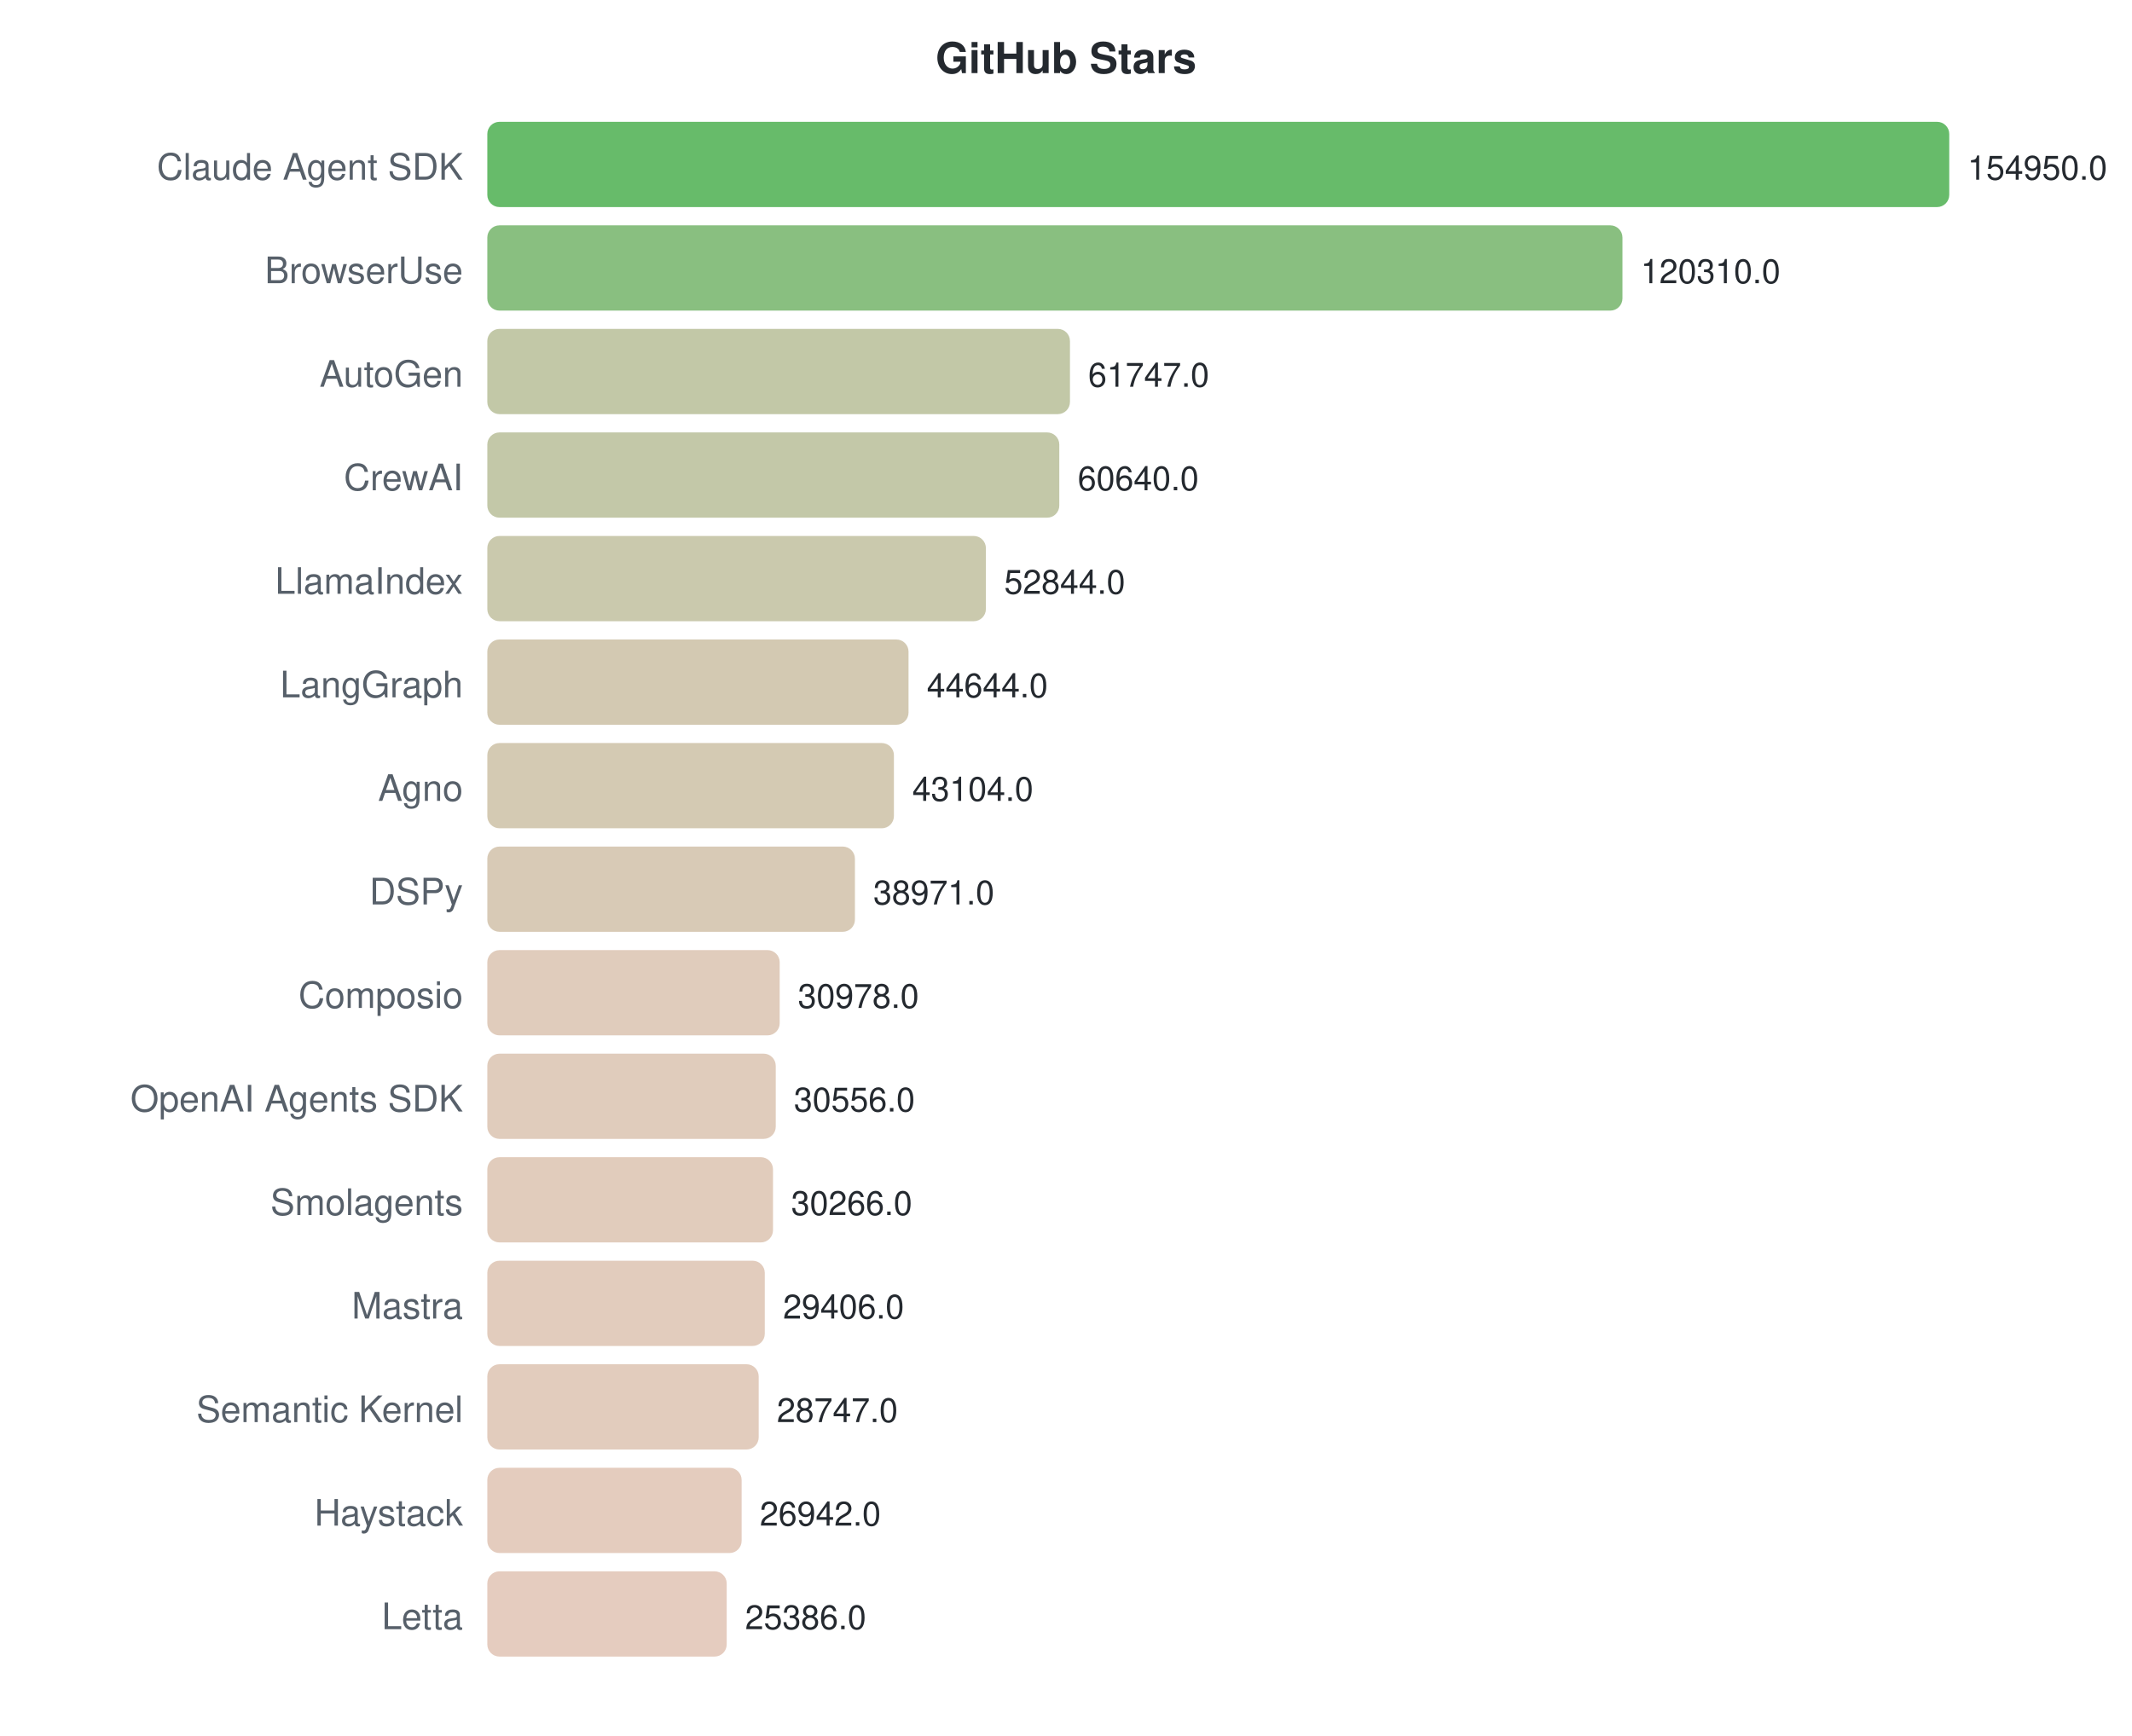
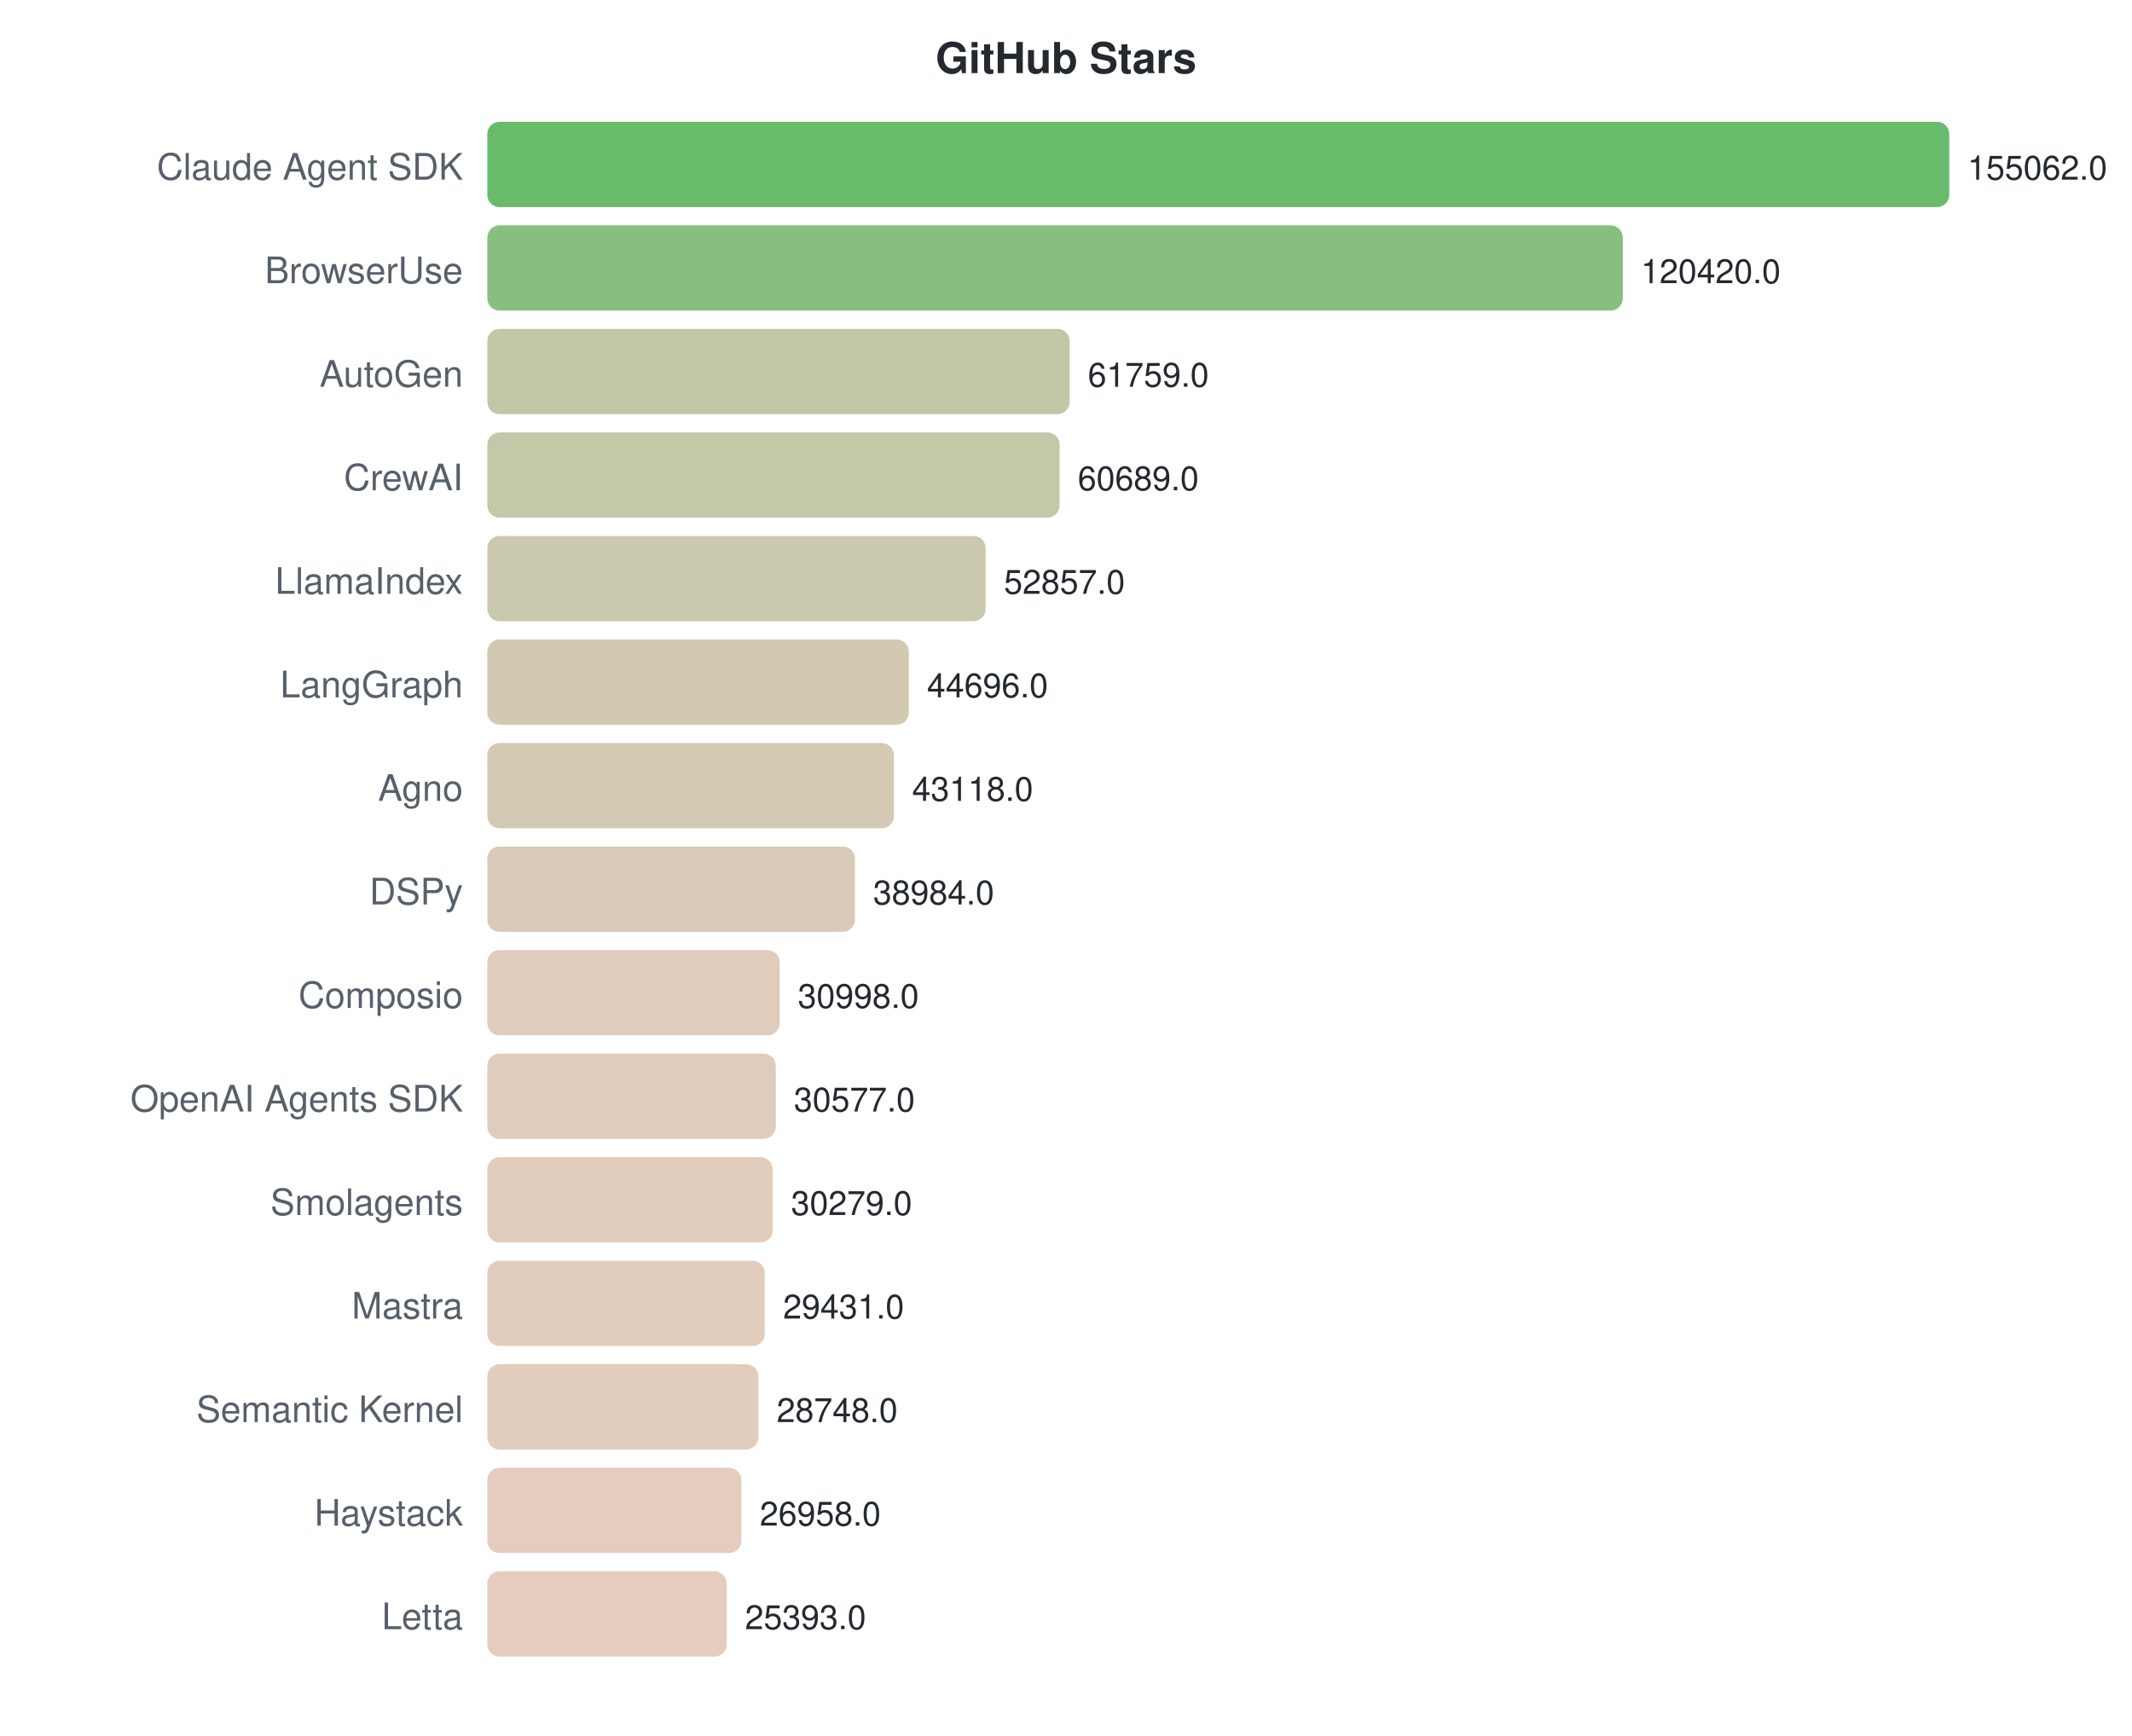
<svg xmlns="http://www.w3.org/2000/svg" width="700" height="570">
  <style>text { font-family: -apple-system, BlinkMacSystemFont, "Segoe UI", Helvetica, Arial, sans-serif; }</style>
  <text x="350" y="24" text-anchor="middle" font-size="14" font-weight="bold" fill="#24292f">GitHub Stars</text>
  <text x="152" y="59" text-anchor="end" font-size="12" fill="#57606a">Claude Agent SDK</text>
  <rect x="160" y="40" width="480.0" height="28" rx="4" fill="#4caf50" opacity="0.85" />
-   <text x="646.0" y="59" font-size="11" fill="#24292f">154950.0</text>
+   <text x="646.0" y="59" font-size="11" fill="#24292f">155062.0</text>
  <text x="152" y="93" text-anchor="end" font-size="12" fill="#57606a">BrowserUse</text>
-   <rect x="160" y="74" width="372.7" height="28" rx="4" fill="#74b46a" opacity="0.85" />
-   <text x="538.693" y="93" font-size="11" fill="#24292f">120310.0</text>
+   <rect x="160" y="74" width="372.8" height="28" rx="4" fill="#73b46a" opacity="0.85" />
+   <text x="538.764" y="93" font-size="11" fill="#24292f">120420.0</text>
  <text x="152" y="127" text-anchor="end" font-size="12" fill="#57606a">AutoGen</text>
-   <rect x="160" y="108" width="191.3" height="28" rx="4" fill="#b7be98" opacity="0.85" />
-   <text x="357.278" y="127" font-size="11" fill="#24292f">61747.0</text>
+   <rect x="160" y="108" width="191.2" height="28" rx="4" fill="#b7be98" opacity="0.85" />
+   <text x="357.177" y="127" font-size="11" fill="#24292f">61759.0</text>
  <text x="152" y="161" text-anchor="end" font-size="12" fill="#57606a">CrewAI</text>
-   <rect x="160" y="142" width="187.8" height="28" rx="4" fill="#b8be99" opacity="0.85" />
-   <text x="353.849" y="161" font-size="11" fill="#24292f">60640.0</text>
+   <rect x="160" y="142" width="187.9" height="28" rx="4" fill="#b8be99" opacity="0.85" />
+   <text x="353.865" y="161" font-size="11" fill="#24292f">60689.0</text>
  <text x="152" y="195" text-anchor="end" font-size="12" fill="#57606a">LlamaIndex</text>
-   <rect x="160" y="176" width="163.7" height="28" rx="4" fill="#c1bf9f" opacity="0.85" />
-   <text x="329.699" y="195" font-size="11" fill="#24292f">52844.0</text>
+   <rect x="160" y="176" width="163.6" height="28" rx="4" fill="#c1bf9f" opacity="0.85" />
+   <text x="329.621" y="195" font-size="11" fill="#24292f">52857.0</text>
  <text x="152" y="229" text-anchor="end" font-size="12" fill="#57606a">LangGraph</text>
-   <rect x="160" y="210" width="138.3" height="28" rx="4" fill="#cbc0a5" opacity="0.85" />
-   <text x="304.297" y="229" font-size="11" fill="#24292f">44644.0</text>
+   <rect x="160" y="210" width="138.4" height="28" rx="4" fill="#cbc0a5" opacity="0.85" />
+   <text x="304.358" y="229" font-size="11" fill="#24292f">44696.0</text>
  <text x="152" y="263" text-anchor="end" font-size="12" fill="#57606a">Agno</text>
  <rect x="160" y="244" width="133.5" height="28" rx="4" fill="#cdc1a6" opacity="0.85" />
-   <text x="299.526" y="263" font-size="11" fill="#24292f">43104.0</text>
+   <text x="299.473" y="263" font-size="11" fill="#24292f">43118.0</text>
  <text x="152" y="297" text-anchor="end" font-size="12" fill="#57606a">DSPy</text>
  <rect x="160" y="278" width="120.7" height="28" rx="4" fill="#d1c1a9" opacity="0.85" />
-   <text x="286.723" y="297" font-size="11" fill="#24292f">38971.0</text>
+   <text x="286.676" y="297" font-size="11" fill="#24292f">38984.0</text>
  <text x="152" y="331" text-anchor="end" font-size="12" fill="#57606a">Composio</text>
  <rect x="160" y="312" width="96.0" height="28" rx="4" fill="#dbc3b0" opacity="0.85" />
-   <text x="261.963" y="331" font-size="11" fill="#24292f">30978.0</text>
+   <text x="261.955" y="331" font-size="11" fill="#24292f">30998.0</text>
  <text x="152" y="365" text-anchor="end" font-size="12" fill="#57606a">OpenAI Agents SDK</text>
  <rect x="160" y="346" width="94.7" height="28" rx="4" fill="#dbc3b0" opacity="0.85" />
-   <text x="260.656" y="365" font-size="11" fill="#24292f">30556.0</text>
+   <text x="260.652" y="365" font-size="11" fill="#24292f">30577.0</text>
  <text x="152" y="399" text-anchor="end" font-size="12" fill="#57606a">Smolagents</text>
-   <rect x="160" y="380" width="93.8" height="28" rx="4" fill="#dcc3b0" opacity="0.85" />
-   <text x="259.757" y="399" font-size="11" fill="#24292f">30266.0</text>
+   <rect x="160" y="380" width="93.7" height="28" rx="4" fill="#dcc3b0" opacity="0.85" />
+   <text x="259.73" y="399" font-size="11" fill="#24292f">30279.0</text>
  <text x="152" y="433" text-anchor="end" font-size="12" fill="#57606a">Mastra</text>
  <rect x="160" y="414" width="91.1" height="28" rx="4" fill="#ddc3b1" opacity="0.85" />
-   <text x="257.093" y="433" font-size="11" fill="#24292f">29406.0</text>
+   <text x="257.105" y="433" font-size="11" fill="#24292f">29431.0</text>
  <text x="152" y="467" text-anchor="end" font-size="12" fill="#57606a">Semantic Kernel</text>
-   <rect x="160" y="448" width="89.1" height="28" rx="4" fill="#ddc3b1" opacity="0.85" />
-   <text x="255.052" y="467" font-size="11" fill="#24292f">28747.0</text>
+   <rect x="160" y="448" width="89.0" height="28" rx="4" fill="#ddc3b1" opacity="0.85" />
+   <text x="254.99" y="467" font-size="11" fill="#24292f">28748.0</text>
  <text x="152" y="501" text-anchor="end" font-size="12" fill="#57606a">Haystack</text>
-   <rect x="160" y="482" width="83.5" height="28" rx="4" fill="#dfc3b3" opacity="0.85" />
-   <text x="249.46" y="501" font-size="11" fill="#24292f">26942.0</text>
+   <rect x="160" y="482" width="83.4" height="28" rx="4" fill="#dfc3b3" opacity="0.85" />
+   <text x="249.449" y="501" font-size="11" fill="#24292f">26958.0</text>
  <text x="152" y="535" text-anchor="end" font-size="12" fill="#57606a">Letta</text>
  <rect x="160" y="516" width="78.6" height="28" rx="4" fill="#e1c3b4" opacity="0.85" />
-   <text x="244.64" y="535" font-size="11" fill="#24292f">25386.0</text>
+   <text x="244.605" y="535" font-size="11" fill="#24292f">25393.0</text>
</svg>
